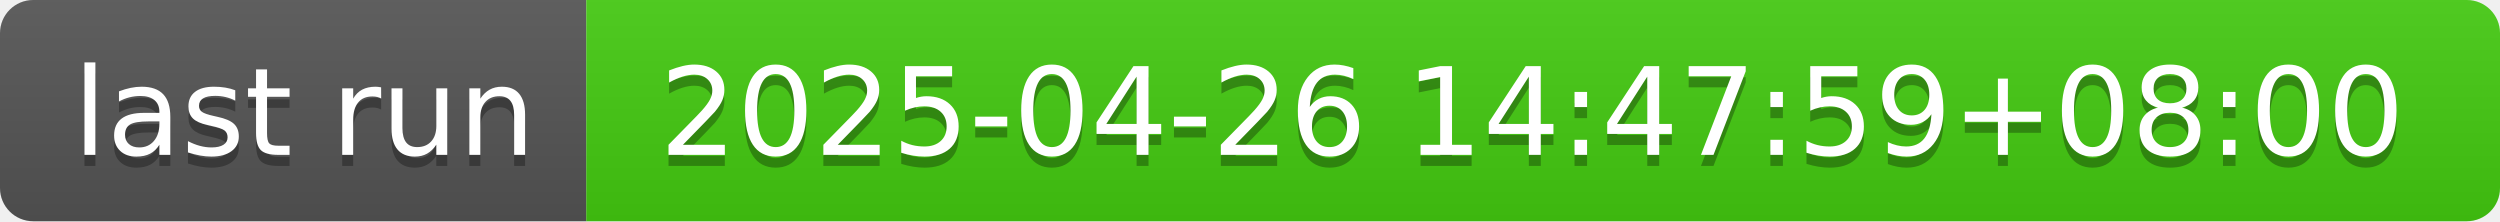
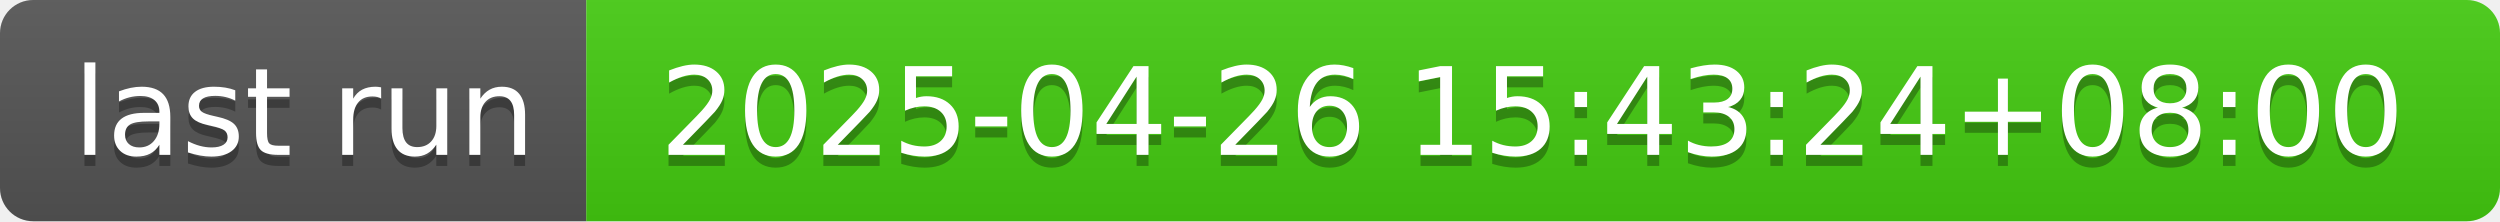
- <svg xmlns="http://www.w3.org/2000/svg" width="226" height="20" role="img" aria-label="last run: 2025-04-26 14:47:59+08:00">
+ <svg xmlns="http://www.w3.org/2000/svg" width="226" height="20" role="img" aria-label="last run: 2025-04-26 15:43:24+08:00">
  <linearGradient id="s" x2="0" y2="100%">
    <stop offset="0" stop-color="#bbb" stop-opacity=".1" />
    <stop offset="1" stop-opacity=".1" />
  </linearGradient>
  <clipPath id="r">
    <rect width="226" height="20" rx="3" fill="#fff" />
  </clipPath>
  <g clip-path="url(#r)">
    <rect width="53" height="20" fill="#555" />
    <rect x="53" width="173" height="20" fill="#4c1" />
    <rect width="226" height="20" fill="url(#s)" />
  </g>
  <g fill="#fff" text-anchor="middle" font-family="Verdana,Geneva,DejaVu Sans,sans-serif" text-rendering="geometricPrecision" font-size="110">
    <text aria-hidden="true" x="275" y="150" fill="#010101" fill-opacity=".3" transform="scale(.1)" textLength="430">last run</text>
    <text x="275" y="140" transform="scale(.1)" fill="#fff" textLength="430">last run</text>
-     <text aria-hidden="true" x="1385" y="150" fill="#010101" fill-opacity=".3" transform="scale(.1)" textLength="1630">2025-04-26 14:47:59+08:00</text>
-     <text x="1385" y="140" transform="scale(.1)" fill="#fff" textLength="1630">2025-04-26 14:47:59+08:00</text>
+     <text aria-hidden="true" x="1385" y="150" fill="#010101" fill-opacity=".3" transform="scale(.1)" textLength="1630">2025-04-26 15:43:24+08:00</text>
+     <text x="1385" y="140" transform="scale(.1)" fill="#fff" textLength="1630">2025-04-26 15:43:24+08:00</text>
  </g>
</svg>
